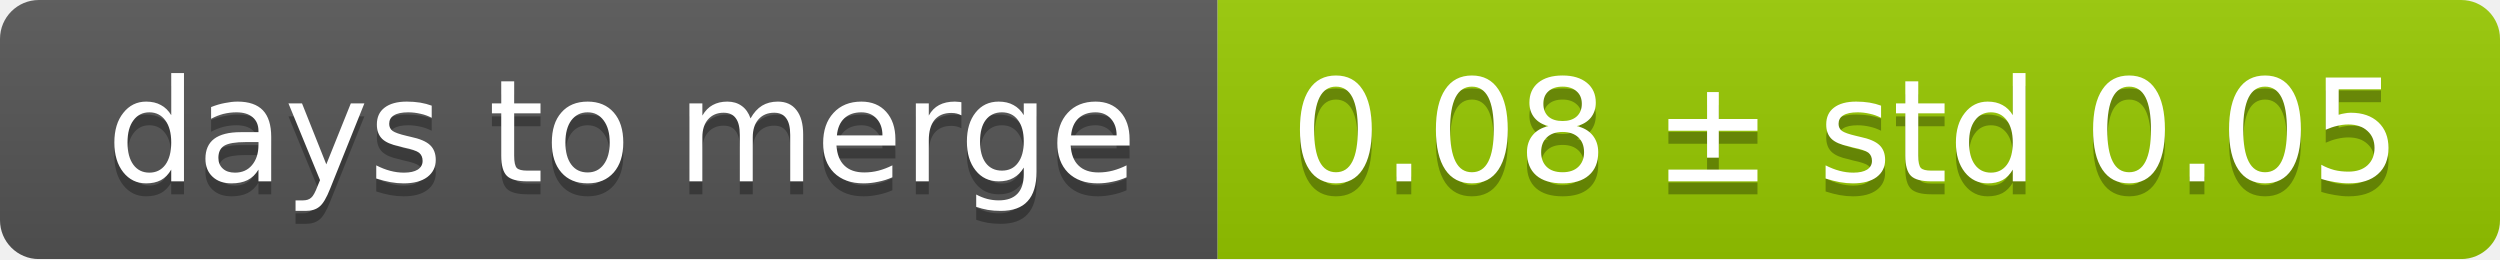
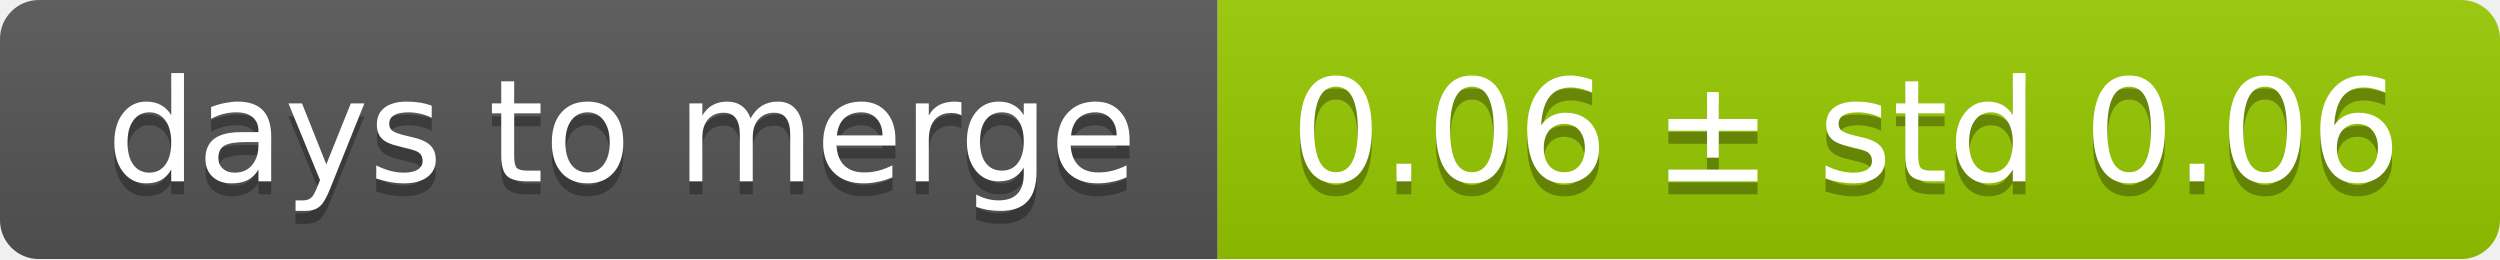
<svg xmlns="http://www.w3.org/2000/svg" width="193" height="20">
  <linearGradient id="smooth" x2="0" y2="100%">
    <stop offset="0" stop-color="#bbb" stop-opacity=".1" />
    <stop offset="1" stop-opacity=".1" />
  </linearGradient>
  <mask id="round">
    <rect width="193" height="20" rx="3" fill="#fff" />
  </mask>
  <g mask="url(#round)">
    <rect width="94" height="20" fill="#555" />
    <rect x="94" width="99" height="20" fill="#97ca00" />
    <rect width="193" height="20" fill="url(#smooth)" />
  </g>
  <g fill="#fff" text-anchor="middle" font-family="DejaVu Sans,Verdana,Geneva,sans-serif" font-size="11">
    <text x="48" y="15" fill="#010101" fill-opacity=".3">days to merge</text>
    <text x="48" y="14">days to merge</text>
-     <text x="142.5" y="15" fill="#010101" fill-opacity=".3">0.08 ± std 0.05</text>
-     <text x="142.5" y="14">0.08 ± std 0.05</text>
+     <text x="142.5" y="15" fill="#010101" fill-opacity=".3">0.06 ± std 0.06</text>
+     <text x="142.5" y="14">0.06 ± std 0.06</text>
  </g>
</svg>
